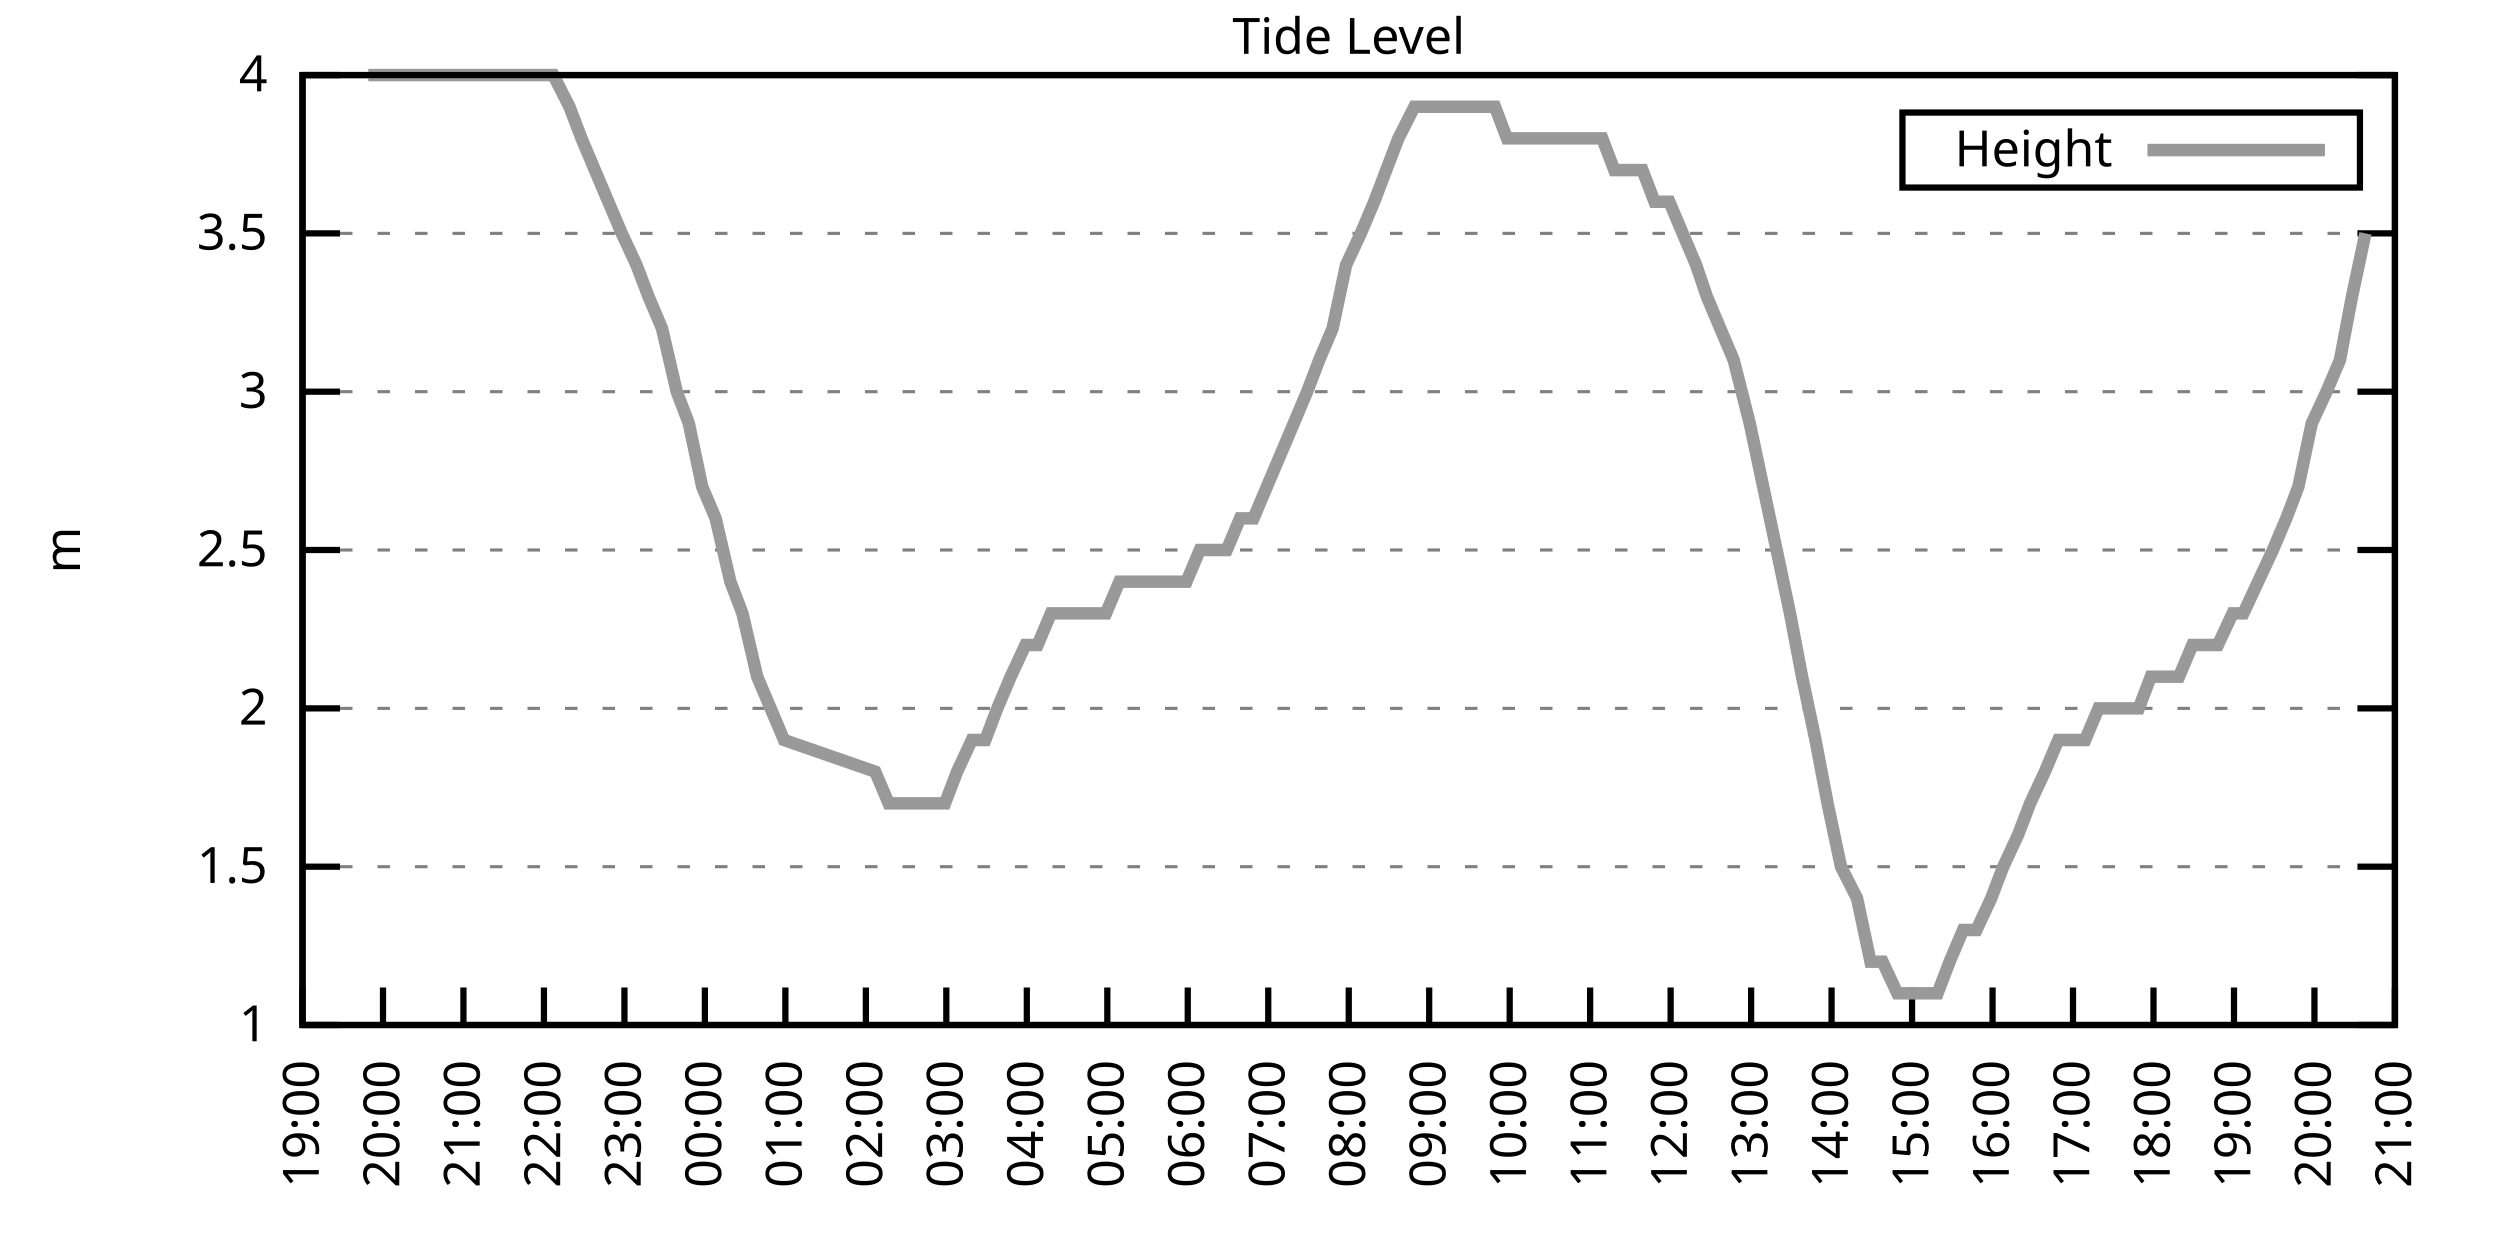
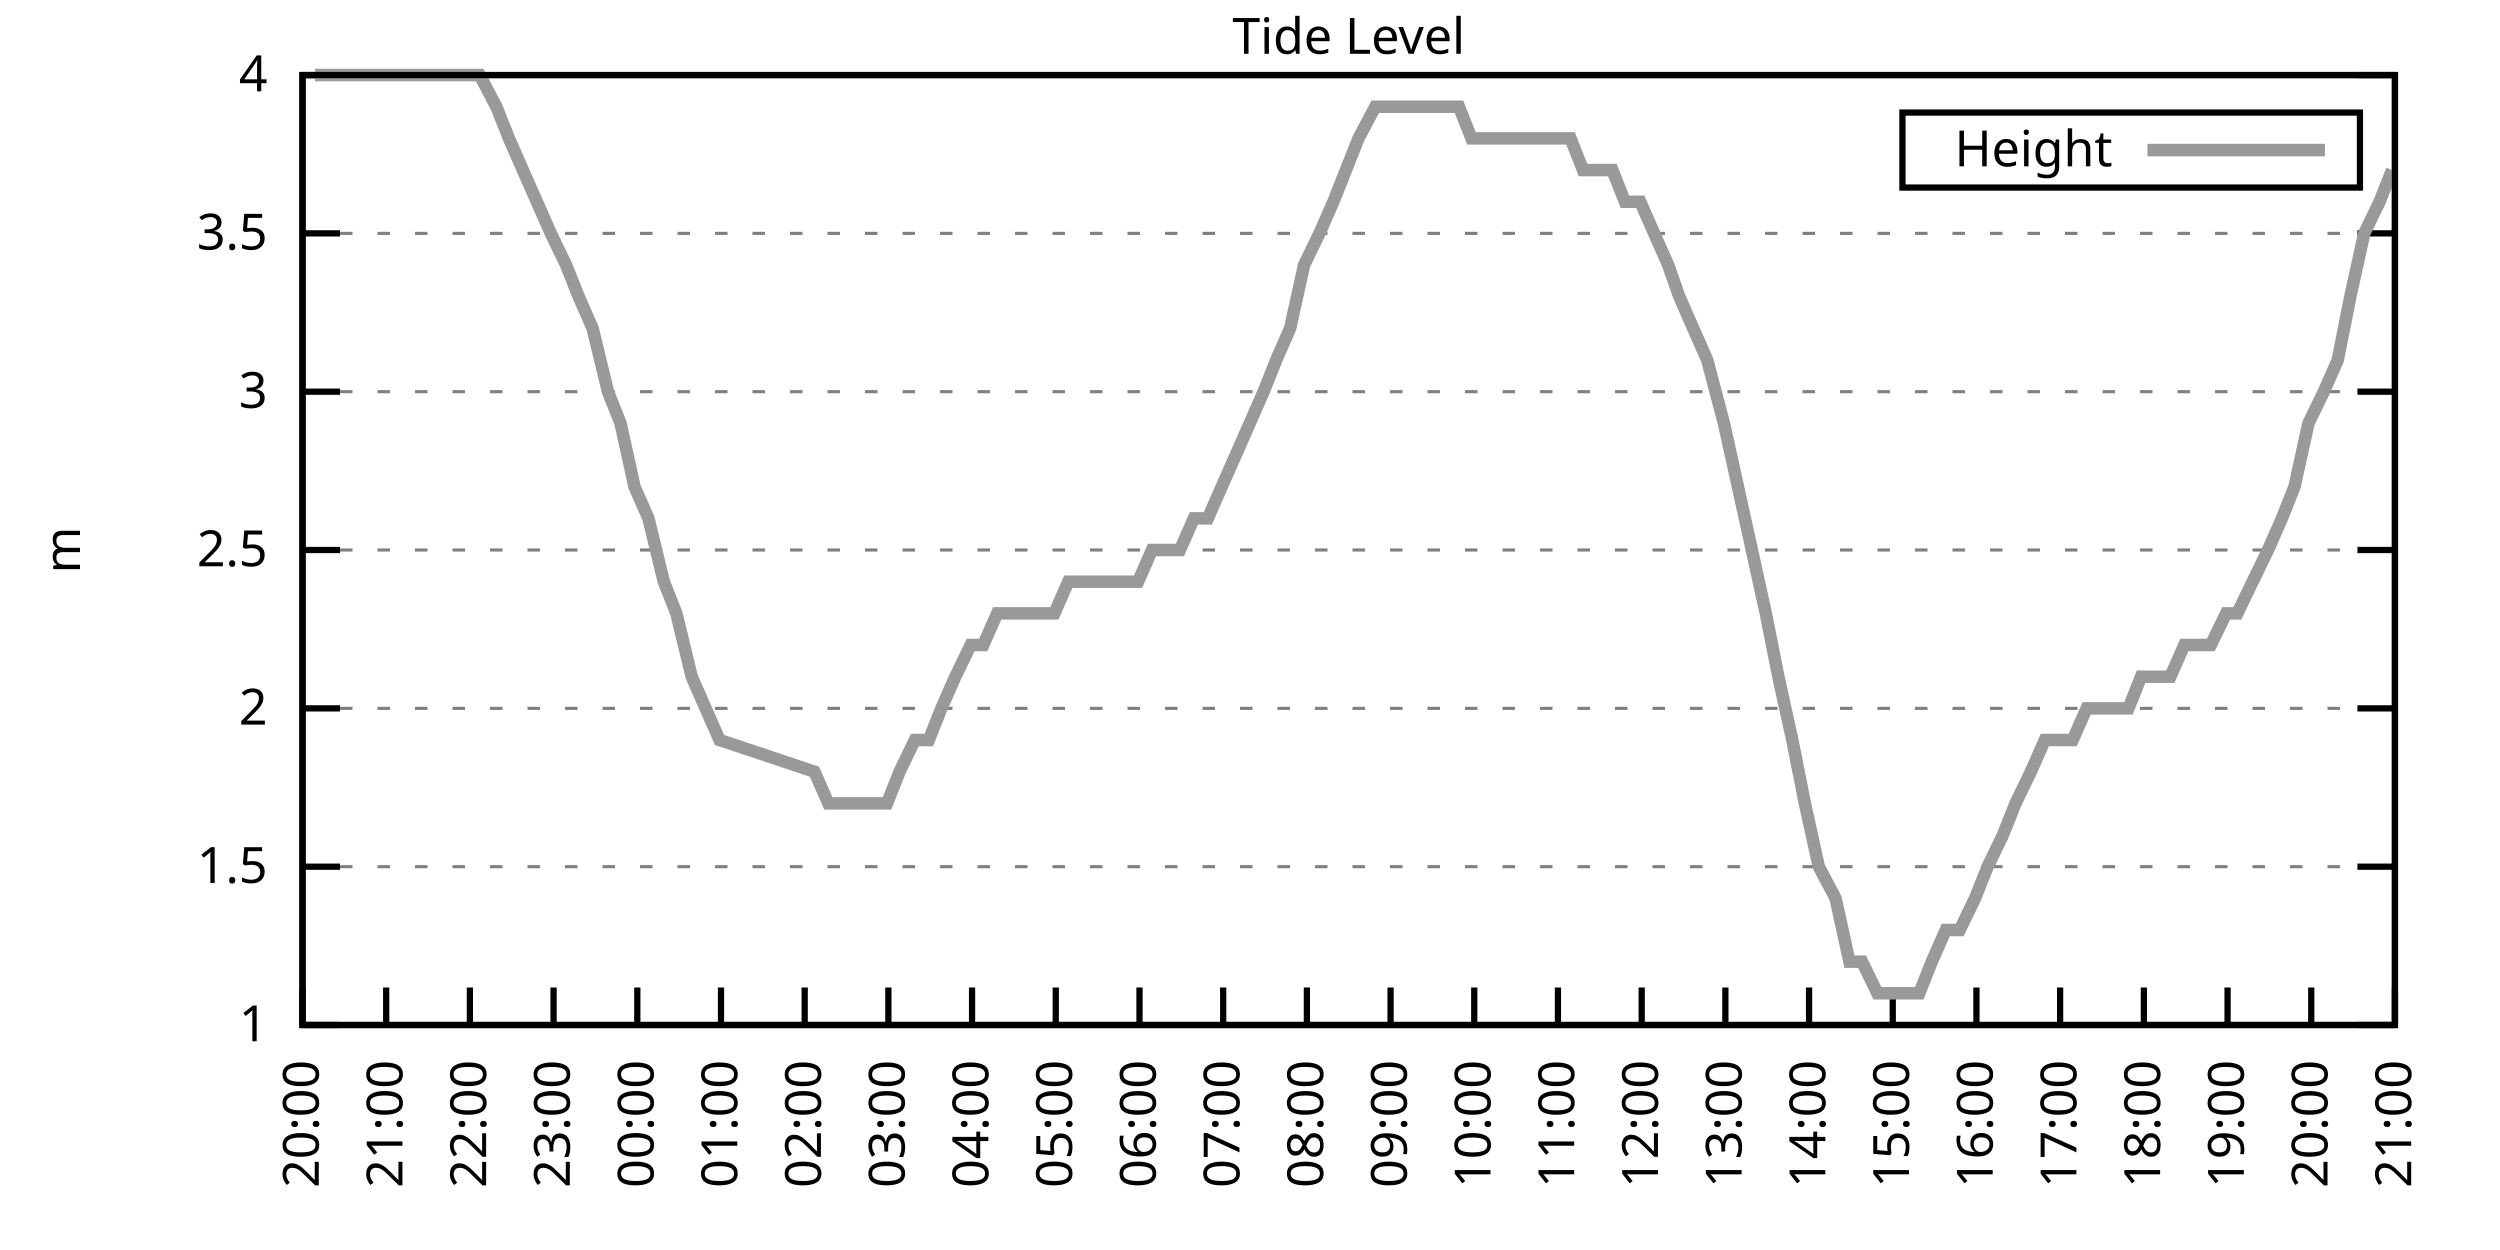
<svg xmlns="http://www.w3.org/2000/svg" xmlns:xlink="http://www.w3.org/1999/xlink" width="400" height="200" viewBox="0 0 400 200">
  <g id="gnuplot_canvas">
    <rect x="0" y="0" width="400" height="200" fill="none" />
    <defs>
      <circle id="gpDot" r="0.5" stroke-width="0.5" stroke="currentColor" />
      <path id="gpPt0" stroke-width="0.333" stroke="currentColor" d="M-1,0 h2 M0,-1 v2" />
      <path id="gpPt1" stroke-width="0.333" stroke="currentColor" d="M-1,-1 L1,1 M1,-1 L-1,1" />
      <path id="gpPt2" stroke-width="0.333" stroke="currentColor" d="M-1,0 L1,0 M0,-1 L0,1 M-1,-1 L1,1 M-1,1 L1,-1" />
      <rect id="gpPt3" stroke-width="0.333" stroke="currentColor" x="-1" y="-1" width="2" height="2" />
      <rect id="gpPt4" stroke-width="0.333" stroke="currentColor" fill="currentColor" x="-1" y="-1" width="2" height="2" />
      <circle id="gpPt5" stroke-width="0.333" stroke="currentColor" cx="0" cy="0" r="1" />
      <use xlink:href="#gpPt5" id="gpPt6" fill="currentColor" stroke="none" />
      <path id="gpPt7" stroke-width="0.333" stroke="currentColor" d="M0,-1.33 L-1.33,0.67 L1.33,0.67 z" />
      <use xlink:href="#gpPt7" id="gpPt8" fill="currentColor" stroke="none" />
      <use xlink:href="#gpPt7" id="gpPt9" stroke="currentColor" transform="rotate(180)" />
      <use xlink:href="#gpPt9" id="gpPt10" fill="currentColor" stroke="none" />
      <use xlink:href="#gpPt3" id="gpPt11" stroke="currentColor" transform="rotate(45)" />
      <use xlink:href="#gpPt11" id="gpPt12" fill="currentColor" stroke="none" />
      <path id="gpPt13" stroke-width="0.333" stroke="currentColor" d="M0,1.330 L1.265,0.411 L0.782,-1.067 L-0.782,-1.076 L-1.265,0.411 z" />
      <use xlink:href="#gpPt13" id="gpPt14" fill="currentColor" stroke="none" />
      <filter id="textbox" filterUnits="objectBoundingBox" x="0" y="0" height="1" width="1">
        <feFlood flood-color="white" flood-opacity="1" result="bgnd" />
        <feComposite in="SourceGraphic" in2="bgnd" operator="atop" />
      </filter>
      <filter id="greybox" filterUnits="objectBoundingBox" x="0" y="0" height="1" width="1">
        <feFlood flood-color="lightgrey" flood-opacity="1" result="grey" />
        <feComposite in="SourceGraphic" in2="grey" operator="atop" />
      </filter>
    </defs>
    <g fill="none" color="white" stroke="currentColor" stroke-width="1.00" stroke-linecap="butt" stroke-linejoin="miter">
</g>
    <g fill="none" color="black" stroke="currentColor" stroke-width="1.00" stroke-linecap="butt" stroke-linejoin="miter">
      <g stroke="none" shape-rendering="crispEdges">
        <polygon fill="rgb(255, 255, 255)" points="48.40,164.00 383.18,164.00 383.18,12.02 48.40,12.02 " />
      </g>
    </g>
    <g fill="none" color="black" stroke="currentColor" stroke-width="1.00" stroke-linecap="butt" stroke-linejoin="miter">
</g>
    <g fill="none" color="black" stroke="black" stroke-width="0.50" stroke-linecap="butt" stroke-linejoin="miter">
</g>
    <g fill="none" color="gray" stroke="currentColor" stroke-width="0.50" stroke-linecap="butt" stroke-linejoin="miter">
      <path stroke="gray" stroke-dasharray="2,4" class="gridline" d="M48.40,164.00 L383.19,164.00  " />
    </g>
    <g fill="none" color="gray" stroke="gray" stroke-width="1.00" stroke-linecap="butt" stroke-linejoin="miter">
</g>
    <g fill="none" color="black" stroke="currentColor" stroke-width="1.00" stroke-linecap="butt" stroke-linejoin="miter">
      <path stroke="black" d="M48.40,164.00 L54.40,164.00 M383.19,164.00 L377.19,164.00  " />
      <g transform="translate(42.80,166.60)" stroke="none" fill="black" font-family="Sans" font-size="8.00" text-anchor="end">
        <text>
          <tspan font-family="Sans"> 1</tspan>
        </text>
      </g>
    </g>
    <g fill="none" color="black" stroke="currentColor" stroke-width="1.00" stroke-linecap="butt" stroke-linejoin="miter">
</g>
    <g fill="none" color="black" stroke="black" stroke-width="0.50" stroke-linecap="butt" stroke-linejoin="miter">
</g>
    <g fill="none" color="gray" stroke="currentColor" stroke-width="0.50" stroke-linecap="butt" stroke-linejoin="miter">
      <path stroke="gray" stroke-dasharray="2,4" class="gridline" d="M48.40,138.67 L383.19,138.67  " />
    </g>
    <g fill="none" color="gray" stroke="gray" stroke-width="1.00" stroke-linecap="butt" stroke-linejoin="miter">
</g>
    <g fill="none" color="black" stroke="currentColor" stroke-width="1.00" stroke-linecap="butt" stroke-linejoin="miter">
      <path stroke="black" d="M48.40,138.67 L54.40,138.67 M383.19,138.67 L377.19,138.67  " />
      <g transform="translate(42.80,141.27)" stroke="none" fill="black" font-family="Sans" font-size="8.00" text-anchor="end">
        <text>
          <tspan font-family="Sans"> 1.5</tspan>
        </text>
      </g>
    </g>
    <g fill="none" color="black" stroke="currentColor" stroke-width="1.00" stroke-linecap="butt" stroke-linejoin="miter">
</g>
    <g fill="none" color="black" stroke="black" stroke-width="0.50" stroke-linecap="butt" stroke-linejoin="miter">
</g>
    <g fill="none" color="gray" stroke="currentColor" stroke-width="0.50" stroke-linecap="butt" stroke-linejoin="miter">
      <path stroke="gray" stroke-dasharray="2,4" class="gridline" d="M48.40,113.34 L383.19,113.34  " />
    </g>
    <g fill="none" color="gray" stroke="gray" stroke-width="1.00" stroke-linecap="butt" stroke-linejoin="miter">
</g>
    <g fill="none" color="black" stroke="currentColor" stroke-width="1.00" stroke-linecap="butt" stroke-linejoin="miter">
      <path stroke="black" d="M48.40,113.34 L54.40,113.34 M383.19,113.34 L377.19,113.34  " />
      <g transform="translate(42.80,115.94)" stroke="none" fill="black" font-family="Sans" font-size="8.00" text-anchor="end">
        <text>
          <tspan font-family="Sans"> 2</tspan>
        </text>
      </g>
    </g>
    <g fill="none" color="black" stroke="currentColor" stroke-width="1.00" stroke-linecap="butt" stroke-linejoin="miter">
</g>
    <g fill="none" color="black" stroke="black" stroke-width="0.50" stroke-linecap="butt" stroke-linejoin="miter">
</g>
    <g fill="none" color="gray" stroke="currentColor" stroke-width="0.50" stroke-linecap="butt" stroke-linejoin="miter">
      <path stroke="gray" stroke-dasharray="2,4" class="gridline" d="M48.40,88.00 L383.19,88.00  " />
    </g>
    <g fill="none" color="gray" stroke="gray" stroke-width="1.00" stroke-linecap="butt" stroke-linejoin="miter">
</g>
    <g fill="none" color="black" stroke="currentColor" stroke-width="1.00" stroke-linecap="butt" stroke-linejoin="miter">
      <path stroke="black" d="M48.40,88.00 L54.40,88.00 M383.19,88.00 L377.19,88.00  " />
      <g transform="translate(42.80,90.60)" stroke="none" fill="black" font-family="Sans" font-size="8.00" text-anchor="end">
        <text>
          <tspan font-family="Sans"> 2.5</tspan>
        </text>
      </g>
    </g>
    <g fill="none" color="black" stroke="currentColor" stroke-width="1.00" stroke-linecap="butt" stroke-linejoin="miter">
</g>
    <g fill="none" color="black" stroke="black" stroke-width="0.50" stroke-linecap="butt" stroke-linejoin="miter">
</g>
    <g fill="none" color="gray" stroke="currentColor" stroke-width="0.50" stroke-linecap="butt" stroke-linejoin="miter">
      <path stroke="gray" stroke-dasharray="2,4" class="gridline" d="M48.40,62.67 L383.19,62.67  " />
    </g>
    <g fill="none" color="gray" stroke="gray" stroke-width="1.00" stroke-linecap="butt" stroke-linejoin="miter">
</g>
    <g fill="none" color="black" stroke="currentColor" stroke-width="1.00" stroke-linecap="butt" stroke-linejoin="miter">
      <path stroke="black" d="M48.40,62.67 L54.40,62.67 M383.19,62.67 L377.19,62.67  " />
      <g transform="translate(42.80,65.27)" stroke="none" fill="black" font-family="Sans" font-size="8.00" text-anchor="end">
        <text>
          <tspan font-family="Sans"> 3</tspan>
        </text>
      </g>
    </g>
    <g fill="none" color="black" stroke="currentColor" stroke-width="1.00" stroke-linecap="butt" stroke-linejoin="miter">
</g>
    <g fill="none" color="black" stroke="black" stroke-width="0.50" stroke-linecap="butt" stroke-linejoin="miter">
</g>
    <g fill="none" color="gray" stroke="currentColor" stroke-width="0.50" stroke-linecap="butt" stroke-linejoin="miter">
      <path stroke="gray" stroke-dasharray="2,4" class="gridline" d="M48.40,37.34 L383.19,37.34  " />
    </g>
    <g fill="none" color="gray" stroke="gray" stroke-width="1.00" stroke-linecap="butt" stroke-linejoin="miter">
</g>
    <g fill="none" color="black" stroke="currentColor" stroke-width="1.00" stroke-linecap="butt" stroke-linejoin="miter">
      <path stroke="black" d="M48.40,37.34 L54.40,37.34 M383.19,37.34 L377.19,37.34  " />
      <g transform="translate(42.80,39.94)" stroke="none" fill="black" font-family="Sans" font-size="8.00" text-anchor="end">
        <text>
          <tspan font-family="Sans"> 3.5</tspan>
        </text>
      </g>
    </g>
    <g fill="none" color="black" stroke="currentColor" stroke-width="1.00" stroke-linecap="butt" stroke-linejoin="miter">
</g>
    <g fill="none" color="black" stroke="black" stroke-width="0.50" stroke-linecap="butt" stroke-linejoin="miter">
</g>
    <g fill="none" color="gray" stroke="currentColor" stroke-width="0.50" stroke-linecap="butt" stroke-linejoin="miter">
      <path stroke="gray" stroke-dasharray="2,4" class="gridline" d="M48.40,12.01 L383.19,12.01  " />
    </g>
    <g fill="none" color="gray" stroke="gray" stroke-width="1.00" stroke-linecap="butt" stroke-linejoin="miter">
</g>
    <g fill="none" color="black" stroke="currentColor" stroke-width="1.00" stroke-linecap="butt" stroke-linejoin="miter">
      <path stroke="black" d="M48.40,12.01 L54.40,12.01 M383.19,12.01 L377.19,12.01  " />
      <g transform="translate(42.80,14.61)" stroke="none" fill="black" font-family="Sans" font-size="8.00" text-anchor="end">
        <text>
          <tspan font-family="Sans"> 4</tspan>
        </text>
      </g>
    </g>
    <g fill="none" color="black" stroke="currentColor" stroke-width="1.00" stroke-linecap="butt" stroke-linejoin="miter">
      <path stroke="black" d="M48.40,164.00 L48.40,158.00  " />
      <g transform="translate(51.00,169.60) rotate(270.00)" stroke="none" fill="black" font-family="Sans" font-size="8.00" text-anchor="end">
        <text>
+           <tspan font-family="Sans">20:00</tspan>
+         </text>
+       </g>
+     </g>
+     <g fill="none" color="black" stroke="currentColor" stroke-width="1.00" stroke-linecap="butt" stroke-linejoin="miter">
+       <path stroke="black" d="M61.79,164.00 L61.79,158.00  " />
+       <g transform="translate(64.39,169.60) rotate(270.00)" stroke="none" fill="black" font-family="Sans" font-size="8.00" text-anchor="end">
+         <text>
+           <tspan font-family="Sans">21:00</tspan>
+         </text>
+       </g>
+     </g>
+     <g fill="none" color="black" stroke="currentColor" stroke-width="1.00" stroke-linecap="butt" stroke-linejoin="miter">
+       <path stroke="black" d="M75.18,164.00 L75.18,158.00  " />
+       <g transform="translate(77.78,169.60) rotate(270.00)" stroke="none" fill="black" font-family="Sans" font-size="8.00" text-anchor="end">
+         <text>
+           <tspan font-family="Sans">22:00</tspan>
+         </text>
+       </g>
+     </g>
+     <g fill="none" color="black" stroke="currentColor" stroke-width="1.00" stroke-linecap="butt" stroke-linejoin="miter">
+       <path stroke="black" d="M88.57,164.00 L88.57,158.00  " />
+       <g transform="translate(91.17,169.60) rotate(270.00)" stroke="none" fill="black" font-family="Sans" font-size="8.00" text-anchor="end">
+         <text>
+           <tspan font-family="Sans">23:00</tspan>
+         </text>
+       </g>
+     </g>
+     <g fill="none" color="black" stroke="currentColor" stroke-width="1.00" stroke-linecap="butt" stroke-linejoin="miter">
+       <path stroke="black" d="M101.97,164.00 L101.97,158.00  " />
+       <g transform="translate(104.57,169.60) rotate(270.00)" stroke="none" fill="black" font-family="Sans" font-size="8.00" text-anchor="end">
+         <text>
+           <tspan font-family="Sans">00:00</tspan>
+         </text>
+       </g>
+     </g>
+     <g fill="none" color="black" stroke="currentColor" stroke-width="1.00" stroke-linecap="butt" stroke-linejoin="miter">
+       <path stroke="black" d="M115.36,164.00 L115.36,158.00  " />
+       <g transform="translate(117.96,169.60) rotate(270.00)" stroke="none" fill="black" font-family="Sans" font-size="8.00" text-anchor="end">
+         <text>
+           <tspan font-family="Sans">01:00</tspan>
+         </text>
+       </g>
+     </g>
+     <g fill="none" color="black" stroke="currentColor" stroke-width="1.00" stroke-linecap="butt" stroke-linejoin="miter">
+       <path stroke="black" d="M128.75,164.00 L128.75,158.00  " />
+       <g transform="translate(131.35,169.60) rotate(270.00)" stroke="none" fill="black" font-family="Sans" font-size="8.00" text-anchor="end">
+         <text>
+           <tspan font-family="Sans">02:00</tspan>
+         </text>
+       </g>
+     </g>
+     <g fill="none" color="black" stroke="currentColor" stroke-width="1.00" stroke-linecap="butt" stroke-linejoin="miter">
+       <path stroke="black" d="M142.14,164.00 L142.14,158.00  " />
+       <g transform="translate(144.74,169.60) rotate(270.00)" stroke="none" fill="black" font-family="Sans" font-size="8.00" text-anchor="end">
+         <text>
+           <tspan font-family="Sans">03:00</tspan>
+         </text>
+       </g>
+     </g>
+     <g fill="none" color="black" stroke="currentColor" stroke-width="1.00" stroke-linecap="butt" stroke-linejoin="miter">
+       <path stroke="black" d="M155.53,164.00 L155.53,158.00  " />
+       <g transform="translate(158.13,169.60) rotate(270.00)" stroke="none" fill="black" font-family="Sans" font-size="8.00" text-anchor="end">
+         <text>
+           <tspan font-family="Sans">04:00</tspan>
+         </text>
+       </g>
+     </g>
+     <g fill="none" color="black" stroke="currentColor" stroke-width="1.00" stroke-linecap="butt" stroke-linejoin="miter">
+       <path stroke="black" d="M168.92,164.00 L168.92,158.00  " />
+       <g transform="translate(171.52,169.60) rotate(270.00)" stroke="none" fill="black" font-family="Sans" font-size="8.00" text-anchor="end">
+         <text>
+           <tspan font-family="Sans">05:00</tspan>
+         </text>
+       </g>
+     </g>
+     <g fill="none" color="black" stroke="currentColor" stroke-width="1.00" stroke-linecap="butt" stroke-linejoin="miter">
+       <path stroke="black" d="M182.32,164.00 L182.32,158.00  " />
+       <g transform="translate(184.92,169.60) rotate(270.00)" stroke="none" fill="black" font-family="Sans" font-size="8.00" text-anchor="end">
+         <text>
+           <tspan font-family="Sans">06:00</tspan>
+         </text>
+       </g>
+     </g>
+     <g fill="none" color="black" stroke="currentColor" stroke-width="1.00" stroke-linecap="butt" stroke-linejoin="miter">
+       <path stroke="black" d="M195.71,164.00 L195.71,158.00  " />
+       <g transform="translate(198.31,169.60) rotate(270.00)" stroke="none" fill="black" font-family="Sans" font-size="8.00" text-anchor="end">
+         <text>
+           <tspan font-family="Sans">07:00</tspan>
+         </text>
+       </g>
+     </g>
+     <g fill="none" color="black" stroke="currentColor" stroke-width="1.00" stroke-linecap="butt" stroke-linejoin="miter">
+       <path stroke="black" d="M209.10,164.00 L209.10,158.00  " />
+       <g transform="translate(211.70,169.60) rotate(270.00)" stroke="none" fill="black" font-family="Sans" font-size="8.00" text-anchor="end">
+         <text>
+           <tspan font-family="Sans">08:00</tspan>
+         </text>
+       </g>
+     </g>
+     <g fill="none" color="black" stroke="currentColor" stroke-width="1.00" stroke-linecap="butt" stroke-linejoin="miter">
+       <path stroke="black" d="M222.49,164.00 L222.49,158.00  " />
+       <g transform="translate(225.09,169.60) rotate(270.00)" stroke="none" fill="black" font-family="Sans" font-size="8.00" text-anchor="end">
+         <text>
+           <tspan font-family="Sans">09:00</tspan>
+         </text>
+       </g>
+     </g>
+     <g fill="none" color="black" stroke="currentColor" stroke-width="1.00" stroke-linecap="butt" stroke-linejoin="miter">
+       <path stroke="black" d="M235.88,164.00 L235.88,158.00  " />
+       <g transform="translate(238.48,169.60) rotate(270.00)" stroke="none" fill="black" font-family="Sans" font-size="8.00" text-anchor="end">
+         <text>
+           <tspan font-family="Sans">10:00</tspan>
+         </text>
+       </g>
+     </g>
+     <g fill="none" color="black" stroke="currentColor" stroke-width="1.00" stroke-linecap="butt" stroke-linejoin="miter">
+       <path stroke="black" d="M249.27,164.00 L249.27,158.00  " />
+       <g transform="translate(251.87,169.60) rotate(270.00)" stroke="none" fill="black" font-family="Sans" font-size="8.00" text-anchor="end">
+         <text>
+           <tspan font-family="Sans">11:00</tspan>
+         </text>
+       </g>
+     </g>
+     <g fill="none" color="black" stroke="currentColor" stroke-width="1.00" stroke-linecap="butt" stroke-linejoin="miter">
+       <path stroke="black" d="M262.67,164.00 L262.67,158.00  " />
+       <g transform="translate(265.27,169.60) rotate(270.00)" stroke="none" fill="black" font-family="Sans" font-size="8.00" text-anchor="end">
+         <text>
+           <tspan font-family="Sans">12:00</tspan>
+         </text>
+       </g>
+     </g>
+     <g fill="none" color="black" stroke="currentColor" stroke-width="1.00" stroke-linecap="butt" stroke-linejoin="miter">
+       <path stroke="black" d="M276.06,164.00 L276.06,158.00  " />
+       <g transform="translate(278.66,169.60) rotate(270.00)" stroke="none" fill="black" font-family="Sans" font-size="8.00" text-anchor="end">
+         <text>
+           <tspan font-family="Sans">13:00</tspan>
+         </text>
+       </g>
+     </g>
+     <g fill="none" color="black" stroke="currentColor" stroke-width="1.00" stroke-linecap="butt" stroke-linejoin="miter">
+       <path stroke="black" d="M289.45,164.00 L289.45,158.00  " />
+       <g transform="translate(292.05,169.60) rotate(270.00)" stroke="none" fill="black" font-family="Sans" font-size="8.00" text-anchor="end">
+         <text>
+           <tspan font-family="Sans">14:00</tspan>
+         </text>
+       </g>
+     </g>
+     <g fill="none" color="black" stroke="currentColor" stroke-width="1.00" stroke-linecap="butt" stroke-linejoin="miter">
+       <path stroke="black" d="M302.84,164.00 L302.84,158.00  " />
+       <g transform="translate(305.44,169.60) rotate(270.00)" stroke="none" fill="black" font-family="Sans" font-size="8.00" text-anchor="end">
+         <text>
+           <tspan font-family="Sans">15:00</tspan>
+         </text>
+       </g>
+     </g>
+     <g fill="none" color="black" stroke="currentColor" stroke-width="1.00" stroke-linecap="butt" stroke-linejoin="miter">
+       <path stroke="black" d="M316.23,164.00 L316.23,158.00  " />
+       <g transform="translate(318.83,169.60) rotate(270.00)" stroke="none" fill="black" font-family="Sans" font-size="8.00" text-anchor="end">
+         <text>
+           <tspan font-family="Sans">16:00</tspan>
+         </text>
+       </g>
+     </g>
+     <g fill="none" color="black" stroke="currentColor" stroke-width="1.00" stroke-linecap="butt" stroke-linejoin="miter">
+       <path stroke="black" d="M329.62,164.00 L329.62,158.00  " />
+       <g transform="translate(332.22,169.60) rotate(270.00)" stroke="none" fill="black" font-family="Sans" font-size="8.00" text-anchor="end">
+         <text>
+           <tspan font-family="Sans">17:00</tspan>
+         </text>
+       </g>
+     </g>
+     <g fill="none" color="black" stroke="currentColor" stroke-width="1.00" stroke-linecap="butt" stroke-linejoin="miter">
+       <path stroke="black" d="M343.02,164.00 L343.02,158.00  " />
+       <g transform="translate(345.62,169.60) rotate(270.00)" stroke="none" fill="black" font-family="Sans" font-size="8.00" text-anchor="end">
+         <text>
+           <tspan font-family="Sans">18:00</tspan>
+         </text>
+       </g>
+     </g>
+     <g fill="none" color="black" stroke="currentColor" stroke-width="1.00" stroke-linecap="butt" stroke-linejoin="miter">
+       <path stroke="black" d="M356.41,164.00 L356.41,158.00  " />
+       <g transform="translate(359.01,169.60) rotate(270.00)" stroke="none" fill="black" font-family="Sans" font-size="8.00" text-anchor="end">
+         <text>
          <tspan font-family="Sans">19:00</tspan>
        </text>
      </g>
    </g>
    <g fill="none" color="black" stroke="currentColor" stroke-width="1.00" stroke-linecap="butt" stroke-linejoin="miter">
-       <path stroke="black" d="M61.28,164.00 L61.28,158.00  " />
-       <g transform="translate(63.88,169.60) rotate(270.00)" stroke="none" fill="black" font-family="Sans" font-size="8.00" text-anchor="end">
-         <text>
-           <tspan font-family="Sans">20:00</tspan>
-         </text>
-       </g>
-     </g>
-     <g fill="none" color="black" stroke="currentColor" stroke-width="1.00" stroke-linecap="butt" stroke-linejoin="miter">
-       <path stroke="black" d="M74.15,164.00 L74.15,158.00  " />
-       <g transform="translate(76.75,169.60) rotate(270.00)" stroke="none" fill="black" font-family="Sans" font-size="8.00" text-anchor="end">
-         <text>
-           <tspan font-family="Sans">21:00</tspan>
-         </text>
-       </g>
-     </g>
-     <g fill="none" color="black" stroke="currentColor" stroke-width="1.00" stroke-linecap="butt" stroke-linejoin="miter">
-       <path stroke="black" d="M87.03,164.00 L87.03,158.00  " />
-       <g transform="translate(89.63,169.60) rotate(270.00)" stroke="none" fill="black" font-family="Sans" font-size="8.00" text-anchor="end">
-         <text>
-           <tspan font-family="Sans">22:00</tspan>
-         </text>
-       </g>
-     </g>
-     <g fill="none" color="black" stroke="currentColor" stroke-width="1.00" stroke-linecap="butt" stroke-linejoin="miter">
-       <path stroke="black" d="M99.91,164.00 L99.91,158.00  " />
-       <g transform="translate(102.51,169.60) rotate(270.00)" stroke="none" fill="black" font-family="Sans" font-size="8.00" text-anchor="end">
-         <text>
-           <tspan font-family="Sans">23:00</tspan>
-         </text>
-       </g>
-     </g>
-     <g fill="none" color="black" stroke="currentColor" stroke-width="1.00" stroke-linecap="butt" stroke-linejoin="miter">
-       <path stroke="black" d="M112.78,164.00 L112.78,158.00  " />
-       <g transform="translate(115.38,169.60) rotate(270.00)" stroke="none" fill="black" font-family="Sans" font-size="8.00" text-anchor="end">
-         <text>
-           <tspan font-family="Sans">00:00</tspan>
-         </text>
-       </g>
-     </g>
-     <g fill="none" color="black" stroke="currentColor" stroke-width="1.00" stroke-linecap="butt" stroke-linejoin="miter">
-       <path stroke="black" d="M125.66,164.00 L125.66,158.00  " />
-       <g transform="translate(128.26,169.60) rotate(270.00)" stroke="none" fill="black" font-family="Sans" font-size="8.00" text-anchor="end">
-         <text>
-           <tspan font-family="Sans">01:00</tspan>
-         </text>
-       </g>
-     </g>
-     <g fill="none" color="black" stroke="currentColor" stroke-width="1.00" stroke-linecap="butt" stroke-linejoin="miter">
-       <path stroke="black" d="M138.54,164.00 L138.54,158.00  " />
-       <g transform="translate(141.14,169.60) rotate(270.00)" stroke="none" fill="black" font-family="Sans" font-size="8.00" text-anchor="end">
-         <text>
-           <tspan font-family="Sans">02:00</tspan>
-         </text>
-       </g>
-     </g>
-     <g fill="none" color="black" stroke="currentColor" stroke-width="1.00" stroke-linecap="butt" stroke-linejoin="miter">
-       <path stroke="black" d="M151.41,164.00 L151.41,158.00  " />
-       <g transform="translate(154.01,169.60) rotate(270.00)" stroke="none" fill="black" font-family="Sans" font-size="8.00" text-anchor="end">
-         <text>
-           <tspan font-family="Sans">03:00</tspan>
-         </text>
-       </g>
-     </g>
-     <g fill="none" color="black" stroke="currentColor" stroke-width="1.00" stroke-linecap="butt" stroke-linejoin="miter">
-       <path stroke="black" d="M164.29,164.00 L164.29,158.00  " />
-       <g transform="translate(166.89,169.60) rotate(270.00)" stroke="none" fill="black" font-family="Sans" font-size="8.00" text-anchor="end">
-         <text>
-           <tspan font-family="Sans">04:00</tspan>
-         </text>
-       </g>
-     </g>
-     <g fill="none" color="black" stroke="currentColor" stroke-width="1.00" stroke-linecap="butt" stroke-linejoin="miter">
-       <path stroke="black" d="M177.17,164.00 L177.17,158.00  " />
-       <g transform="translate(179.77,169.60) rotate(270.00)" stroke="none" fill="black" font-family="Sans" font-size="8.00" text-anchor="end">
-         <text>
-           <tspan font-family="Sans">05:00</tspan>
-         </text>
-       </g>
-     </g>
-     <g fill="none" color="black" stroke="currentColor" stroke-width="1.00" stroke-linecap="butt" stroke-linejoin="miter">
-       <path stroke="black" d="M190.04,164.00 L190.04,158.00  " />
-       <g transform="translate(192.64,169.60) rotate(270.00)" stroke="none" fill="black" font-family="Sans" font-size="8.00" text-anchor="end">
-         <text>
-           <tspan font-family="Sans">06:00</tspan>
-         </text>
-       </g>
-     </g>
-     <g fill="none" color="black" stroke="currentColor" stroke-width="1.00" stroke-linecap="butt" stroke-linejoin="miter">
-       <path stroke="black" d="M202.92,164.00 L202.92,158.00  " />
-       <g transform="translate(205.52,169.60) rotate(270.00)" stroke="none" fill="black" font-family="Sans" font-size="8.00" text-anchor="end">
-         <text>
-           <tspan font-family="Sans">07:00</tspan>
-         </text>
-       </g>
-     </g>
-     <g fill="none" color="black" stroke="currentColor" stroke-width="1.00" stroke-linecap="butt" stroke-linejoin="miter">
-       <path stroke="black" d="M215.80,164.00 L215.80,158.00  " />
-       <g transform="translate(218.40,169.60) rotate(270.00)" stroke="none" fill="black" font-family="Sans" font-size="8.00" text-anchor="end">
-         <text>
-           <tspan font-family="Sans">08:00</tspan>
-         </text>
-       </g>
-     </g>
-     <g fill="none" color="black" stroke="currentColor" stroke-width="1.00" stroke-linecap="butt" stroke-linejoin="miter">
-       <path stroke="black" d="M228.67,164.00 L228.67,158.00  " />
-       <g transform="translate(231.27,169.60) rotate(270.00)" stroke="none" fill="black" font-family="Sans" font-size="8.00" text-anchor="end">
-         <text>
-           <tspan font-family="Sans">09:00</tspan>
-         </text>
-       </g>
-     </g>
-     <g fill="none" color="black" stroke="currentColor" stroke-width="1.00" stroke-linecap="butt" stroke-linejoin="miter">
-       <path stroke="black" d="M241.55,164.00 L241.55,158.00  " />
-       <g transform="translate(244.15,169.60) rotate(270.00)" stroke="none" fill="black" font-family="Sans" font-size="8.00" text-anchor="end">
-         <text>
-           <tspan font-family="Sans">10:00</tspan>
-         </text>
-       </g>
-     </g>
-     <g fill="none" color="black" stroke="currentColor" stroke-width="1.00" stroke-linecap="butt" stroke-linejoin="miter">
-       <path stroke="black" d="M254.42,164.00 L254.42,158.00  " />
-       <g transform="translate(257.02,169.60) rotate(270.00)" stroke="none" fill="black" font-family="Sans" font-size="8.00" text-anchor="end">
-         <text>
-           <tspan font-family="Sans">11:00</tspan>
-         </text>
-       </g>
-     </g>
-     <g fill="none" color="black" stroke="currentColor" stroke-width="1.00" stroke-linecap="butt" stroke-linejoin="miter">
-       <path stroke="black" d="M267.30,164.00 L267.30,158.00  " />
-       <g transform="translate(269.90,169.60) rotate(270.00)" stroke="none" fill="black" font-family="Sans" font-size="8.00" text-anchor="end">
-         <text>
-           <tspan font-family="Sans">12:00</tspan>
-         </text>
-       </g>
-     </g>
-     <g fill="none" color="black" stroke="currentColor" stroke-width="1.00" stroke-linecap="butt" stroke-linejoin="miter">
-       <path stroke="black" d="M280.18,164.00 L280.18,158.00  " />
-       <g transform="translate(282.78,169.60) rotate(270.00)" stroke="none" fill="black" font-family="Sans" font-size="8.00" text-anchor="end">
-         <text>
-           <tspan font-family="Sans">13:00</tspan>
-         </text>
-       </g>
-     </g>
-     <g fill="none" color="black" stroke="currentColor" stroke-width="1.00" stroke-linecap="butt" stroke-linejoin="miter">
-       <path stroke="black" d="M293.05,164.00 L293.05,158.00  " />
-       <g transform="translate(295.65,169.60) rotate(270.00)" stroke="none" fill="black" font-family="Sans" font-size="8.00" text-anchor="end">
-         <text>
-           <tspan font-family="Sans">14:00</tspan>
-         </text>
-       </g>
-     </g>
-     <g fill="none" color="black" stroke="currentColor" stroke-width="1.00" stroke-linecap="butt" stroke-linejoin="miter">
-       <path stroke="black" d="M305.93,164.00 L305.93,158.00  " />
-       <g transform="translate(308.53,169.60) rotate(270.00)" stroke="none" fill="black" font-family="Sans" font-size="8.00" text-anchor="end">
-         <text>
-           <tspan font-family="Sans">15:00</tspan>
-         </text>
-       </g>
-     </g>
-     <g fill="none" color="black" stroke="currentColor" stroke-width="1.00" stroke-linecap="butt" stroke-linejoin="miter">
-       <path stroke="black" d="M318.81,164.00 L318.81,158.00  " />
-       <g transform="translate(321.41,169.60) rotate(270.00)" stroke="none" fill="black" font-family="Sans" font-size="8.00" text-anchor="end">
-         <text>
-           <tspan font-family="Sans">16:00</tspan>
-         </text>
-       </g>
-     </g>
-     <g fill="none" color="black" stroke="currentColor" stroke-width="1.00" stroke-linecap="butt" stroke-linejoin="miter">
-       <path stroke="black" d="M331.68,164.00 L331.68,158.00  " />
-       <g transform="translate(334.28,169.60) rotate(270.00)" stroke="none" fill="black" font-family="Sans" font-size="8.00" text-anchor="end">
-         <text>
-           <tspan font-family="Sans">17:00</tspan>
-         </text>
-       </g>
-     </g>
-     <g fill="none" color="black" stroke="currentColor" stroke-width="1.00" stroke-linecap="butt" stroke-linejoin="miter">
-       <path stroke="black" d="M344.56,164.00 L344.56,158.00  " />
-       <g transform="translate(347.16,169.60) rotate(270.00)" stroke="none" fill="black" font-family="Sans" font-size="8.00" text-anchor="end">
-         <text>
-           <tspan font-family="Sans">18:00</tspan>
-         </text>
-       </g>
-     </g>
-     <g fill="none" color="black" stroke="currentColor" stroke-width="1.00" stroke-linecap="butt" stroke-linejoin="miter">
-       <path stroke="black" d="M357.44,164.00 L357.44,158.00  " />
-       <g transform="translate(360.04,169.60) rotate(270.00)" stroke="none" fill="black" font-family="Sans" font-size="8.00" text-anchor="end">
-         <text>
-           <tspan font-family="Sans">19:00</tspan>
-         </text>
-       </g>
-     </g>
-     <g fill="none" color="black" stroke="currentColor" stroke-width="1.00" stroke-linecap="butt" stroke-linejoin="miter">
-       <path stroke="black" d="M370.31,164.00 L370.31,158.00  " />
-       <g transform="translate(372.91,169.60) rotate(270.00)" stroke="none" fill="black" font-family="Sans" font-size="8.00" text-anchor="end">
+       <path stroke="black" d="M369.80,164.00 L369.80,158.00  " />
+       <g transform="translate(372.40,169.60) rotate(270.00)" stroke="none" fill="black" font-family="Sans" font-size="8.00" text-anchor="end">
        <text>
          <tspan font-family="Sans">20:00</tspan>
        </text>
      </g>
    </g>
    <g fill="none" color="black" stroke="currentColor" stroke-width="1.00" stroke-linecap="butt" stroke-linejoin="miter">
      <path stroke="black" d="M383.19,164.00 L383.19,158.00  " />
      <g transform="translate(385.79,169.60) rotate(270.00)" stroke="none" fill="black" font-family="Sans" font-size="8.00" text-anchor="end">
        <text>
          <tspan font-family="Sans">21:00</tspan>
        </text>
      </g>
    </g>
    <g fill="none" color="black" stroke="currentColor" stroke-width="1.00" stroke-linecap="butt" stroke-linejoin="miter">
</g>
    <g fill="none" color="black" stroke="currentColor" stroke-width="1.00" stroke-linecap="butt" stroke-linejoin="miter">
      <path stroke="black" d="M48.40,12.01 L48.40,164.00 L383.19,164.00 L383.19,12.01 L48.40,12.01 Z  " />
    </g>
    <g fill="none" color="black" stroke="currentColor" stroke-width="1.00" stroke-linecap="butt" stroke-linejoin="miter">
</g>
    <g fill="none" color="black" stroke="currentColor" stroke-width="1.00" stroke-linecap="butt" stroke-linejoin="miter">
      <path stroke="black" d="M304.39,30.01 L304.39,18.01 L377.59,18.01 L377.59,30.01 L304.39,30.01 Z  " />
    </g>
    <g id="Tide_level_plot_1">
      <g fill="none" color="white" stroke="black" stroke-width="2.00" stroke-linecap="butt" stroke-linejoin="miter">
</g>
      <g fill="none" color="black" stroke="currentColor" stroke-width="2.00" stroke-linecap="butt" stroke-linejoin="miter">
        <g transform="translate(337.99,26.61)" stroke="none" fill="black" font-family="Sans" font-size="8.00" text-anchor="end">
          <text>
            <tspan font-family="Sans">Height</tspan>
          </text>
        </g>
      </g>
      <g fill="none" color="black" stroke="currentColor" stroke-width="2.00" stroke-linecap="butt" stroke-linejoin="miter">
-         <path stroke="rgb(153, 153, 153)" d="M343.59,24.01 L371.99,24.01 M58.92,12.01 L61.06,12.01 L63.21,12.01 L65.14,12.01 L67.29,12.01 L69.43,12.01   L71.58,12.01 L73.94,12.01 L75.87,12.01 L78.02,12.01 L80.16,12.01 L82.52,12.01 L84.67,12.01 L86.82,12.01   L88.53,12.01 L91.11,17.08 L93.04,22.14 L95.18,27.21 L97.33,32.28 L99.48,37.34 L101.84,42.41 L103.77,47.47   L105.92,52.54 L108.28,62.67 L110.21,67.74 L112.35,77.87 L114.50,82.94 L116.86,93.07 L118.79,98.14 L121.15,108.27   L123.30,113.34 L125.44,118.40 L140.04,123.47 L142.18,128.54 L144.76,128.54 L146.69,128.54 L148.84,128.54 L151.20,128.54   L153.13,123.47 L155.49,118.40 L157.64,118.40 L159.57,113.34 L161.71,108.27 L164.07,103.20 L166.01,103.20 L168.15,98.14   L170.51,98.14 L172.44,98.14 L174.59,98.14 L176.95,98.14 L179.10,93.07 L181.24,93.07 L183.17,93.07 L185.54,93.07   L187.47,93.07 L189.83,93.07 L191.97,88.00 L194.12,88.00 L196.27,88.00 L198.41,82.94 L200.56,82.94 L202.70,77.87   L204.85,72.81 L207.00,67.74 L209.14,62.67 L211.07,57.61 L213.22,52.54 L215.37,42.41 L217.73,37.34 L219.87,32.28   L221.80,27.21 L223.74,22.14 L226.31,17.08 L228.24,17.08 L230.60,17.08 L232.75,17.08 L234.90,17.08 L236.61,17.08   L239.19,17.08 L241.12,22.14 L243.48,22.14 L245.63,22.14 L247.56,22.14 L249.70,22.14 L251.85,22.14 L254.21,22.14   L256.36,22.14 L258.29,27.21 L260.65,27.21 L262.79,27.21 L264.73,32.28 L267.09,32.28 L269.23,37.34 L271.38,42.41   L273.10,47.47 L275.24,52.54 L277.39,57.61 L279.96,67.74 L282.11,77.87 L284.26,88.00 L286.40,98.14 L288.33,108.27   L290.48,118.40 L292.41,128.54 L294.56,138.67 L297.13,143.73 L299.28,153.87 L301.21,153.87 L303.57,158.93 L305.50,158.93   L307.86,158.93 L310.01,158.93 L311.94,153.87 L314.09,148.80 L316.23,148.80 L318.59,143.73 L320.52,138.67 L322.88,133.60   L324.82,128.54 L327.18,123.47 L329.32,118.40 L331.47,118.40 L333.62,118.40 L335.76,113.34 L337.69,113.34 L340.05,113.34   L342.20,113.34 L344.13,108.27 L346.49,108.27 L348.64,108.27 L350.78,103.20 L352.72,103.20 L354.86,103.20 L357.22,98.14   L358.94,98.14 L361.30,93.07 L363.66,88.00 L365.81,82.94 L367.74,77.87 L369.88,67.74 L372.24,62.67 L374.39,57.61   L376.32,47.47 L378.47,37.34  " />
+         <path stroke="rgb(153, 153, 153)" d="M343.59,24.01 L371.99,24.01 M50.41,12.01 L52.42,12.01 L54.65,12.01 L56.88,12.01 L59.11,12.01 L61.57,12.01   L63.58,12.01 L65.81,12.01 L68.04,12.01 L70.50,12.01 L72.73,12.01 L74.96,12.01 L76.75,12.01 L79.42,17.08   L81.43,22.14 L83.66,27.21 L85.90,32.28 L88.13,37.34 L90.58,42.41 L92.59,47.47 L94.82,52.54 L97.28,62.67   L99.29,67.74 L101.52,77.87 L103.75,82.94 L106.21,93.07 L108.22,98.14 L110.67,108.27 L112.90,113.34 L115.13,118.40   L130.31,123.47 L132.54,128.54 L135.22,128.54 L137.23,128.54 L139.46,128.54 L141.92,128.54 L143.93,123.47 L146.38,118.40   L148.61,118.40 L150.62,113.34 L152.85,108.27 L155.31,103.20 L157.32,103.20 L159.55,98.14 L162.01,98.14 L164.01,98.14   L166.25,98.14 L168.70,98.14 L170.93,93.07 L173.17,93.07 L175.17,93.07 L177.63,93.07 L179.64,93.07 L182.09,93.07   L184.32,88.00 L186.56,88.00 L188.79,88.00 L191.02,82.94 L193.25,82.94 L195.48,77.87 L197.72,72.81 L199.95,67.74   L202.18,62.67 L204.19,57.61 L206.42,52.54 L208.65,42.41 L211.11,37.34 L213.34,32.28 L215.35,27.21 L217.36,22.14   L220.04,17.08 L222.04,17.08 L224.50,17.08 L226.73,17.08 L228.96,17.08 L230.75,17.08 L233.43,17.08 L235.44,22.14   L237.89,22.14 L240.12,22.14 L242.13,22.14 L244.36,22.14 L246.60,22.14 L249.05,22.14 L251.28,22.14 L253.29,27.21   L255.75,27.21 L257.98,27.21 L259.99,32.28 L262.44,32.28 L264.67,37.34 L266.91,42.41 L268.69,47.47 L270.92,52.54   L273.16,57.61 L275.83,67.74 L278.07,77.87 L280.30,88.00 L282.53,98.14 L284.54,108.27 L286.77,118.40 L288.78,128.54   L291.01,138.67 L293.69,143.73 L295.92,153.87 L297.93,153.87 L300.39,158.93 L302.39,158.93 L304.85,158.93 L307.08,158.93   L309.09,153.87 L311.32,148.80 L313.55,148.80 L316.01,143.73 L318.02,138.67 L320.47,133.60 L322.48,128.54 L324.94,123.47   L327.17,118.40 L329.40,118.40 L331.63,118.40 L333.86,113.34 L335.87,113.34 L338.33,113.34 L340.56,113.34 L342.57,108.27   L345.02,108.27 L347.26,108.27 L349.49,103.20 L351.50,103.20 L353.73,103.20 L356.18,98.14 L357.97,98.14 L360.42,93.07   L362.88,88.00 L365.11,82.94 L367.12,77.87 L369.35,67.74 L371.81,62.67 L374.04,57.61 L376.05,47.47 L378.28,37.34   L380.73,32.28 L382.74,27.21  " />
      </g>
    </g>
    <g fill="none" color="black" stroke="currentColor" stroke-width="2.00" stroke-linecap="butt" stroke-linejoin="miter">
</g>
    <g fill="none" color="black" stroke="black" stroke-width="1.00" stroke-linecap="butt" stroke-linejoin="miter">
</g>
    <g fill="none" color="black" stroke="currentColor" stroke-width="1.00" stroke-linecap="butt" stroke-linejoin="miter">
      <path stroke="black" d="M48.40,12.01 L48.40,164.00 L383.19,164.00 L383.19,12.01 L48.40,12.01 Z  " />
      <g transform="translate(12.80,88.01) rotate(270.00)" stroke="none" fill="black" font-family="Sans" font-size="8.00" text-anchor="middle">
        <text>
          <tspan font-family="Sans">m</tspan>
        </text>
      </g>
    </g>
    <g fill="none" color="black" stroke="currentColor" stroke-width="1.00" stroke-linecap="butt" stroke-linejoin="miter">
</g>
    <g fill="none" color="black" stroke="currentColor" stroke-width="1.00" stroke-linecap="butt" stroke-linejoin="miter">
      <g transform="translate(215.79,8.61)" stroke="none" fill="black" font-family="Sans" font-size="8.00" text-anchor="middle">
        <text>
          <tspan font-family="Sans">Tide Level</tspan>
        </text>
      </g>
    </g>
    <g fill="none" color="black" stroke="currentColor" stroke-width="1.00" stroke-linecap="butt" stroke-linejoin="miter">
</g>
  </g>
</svg>
